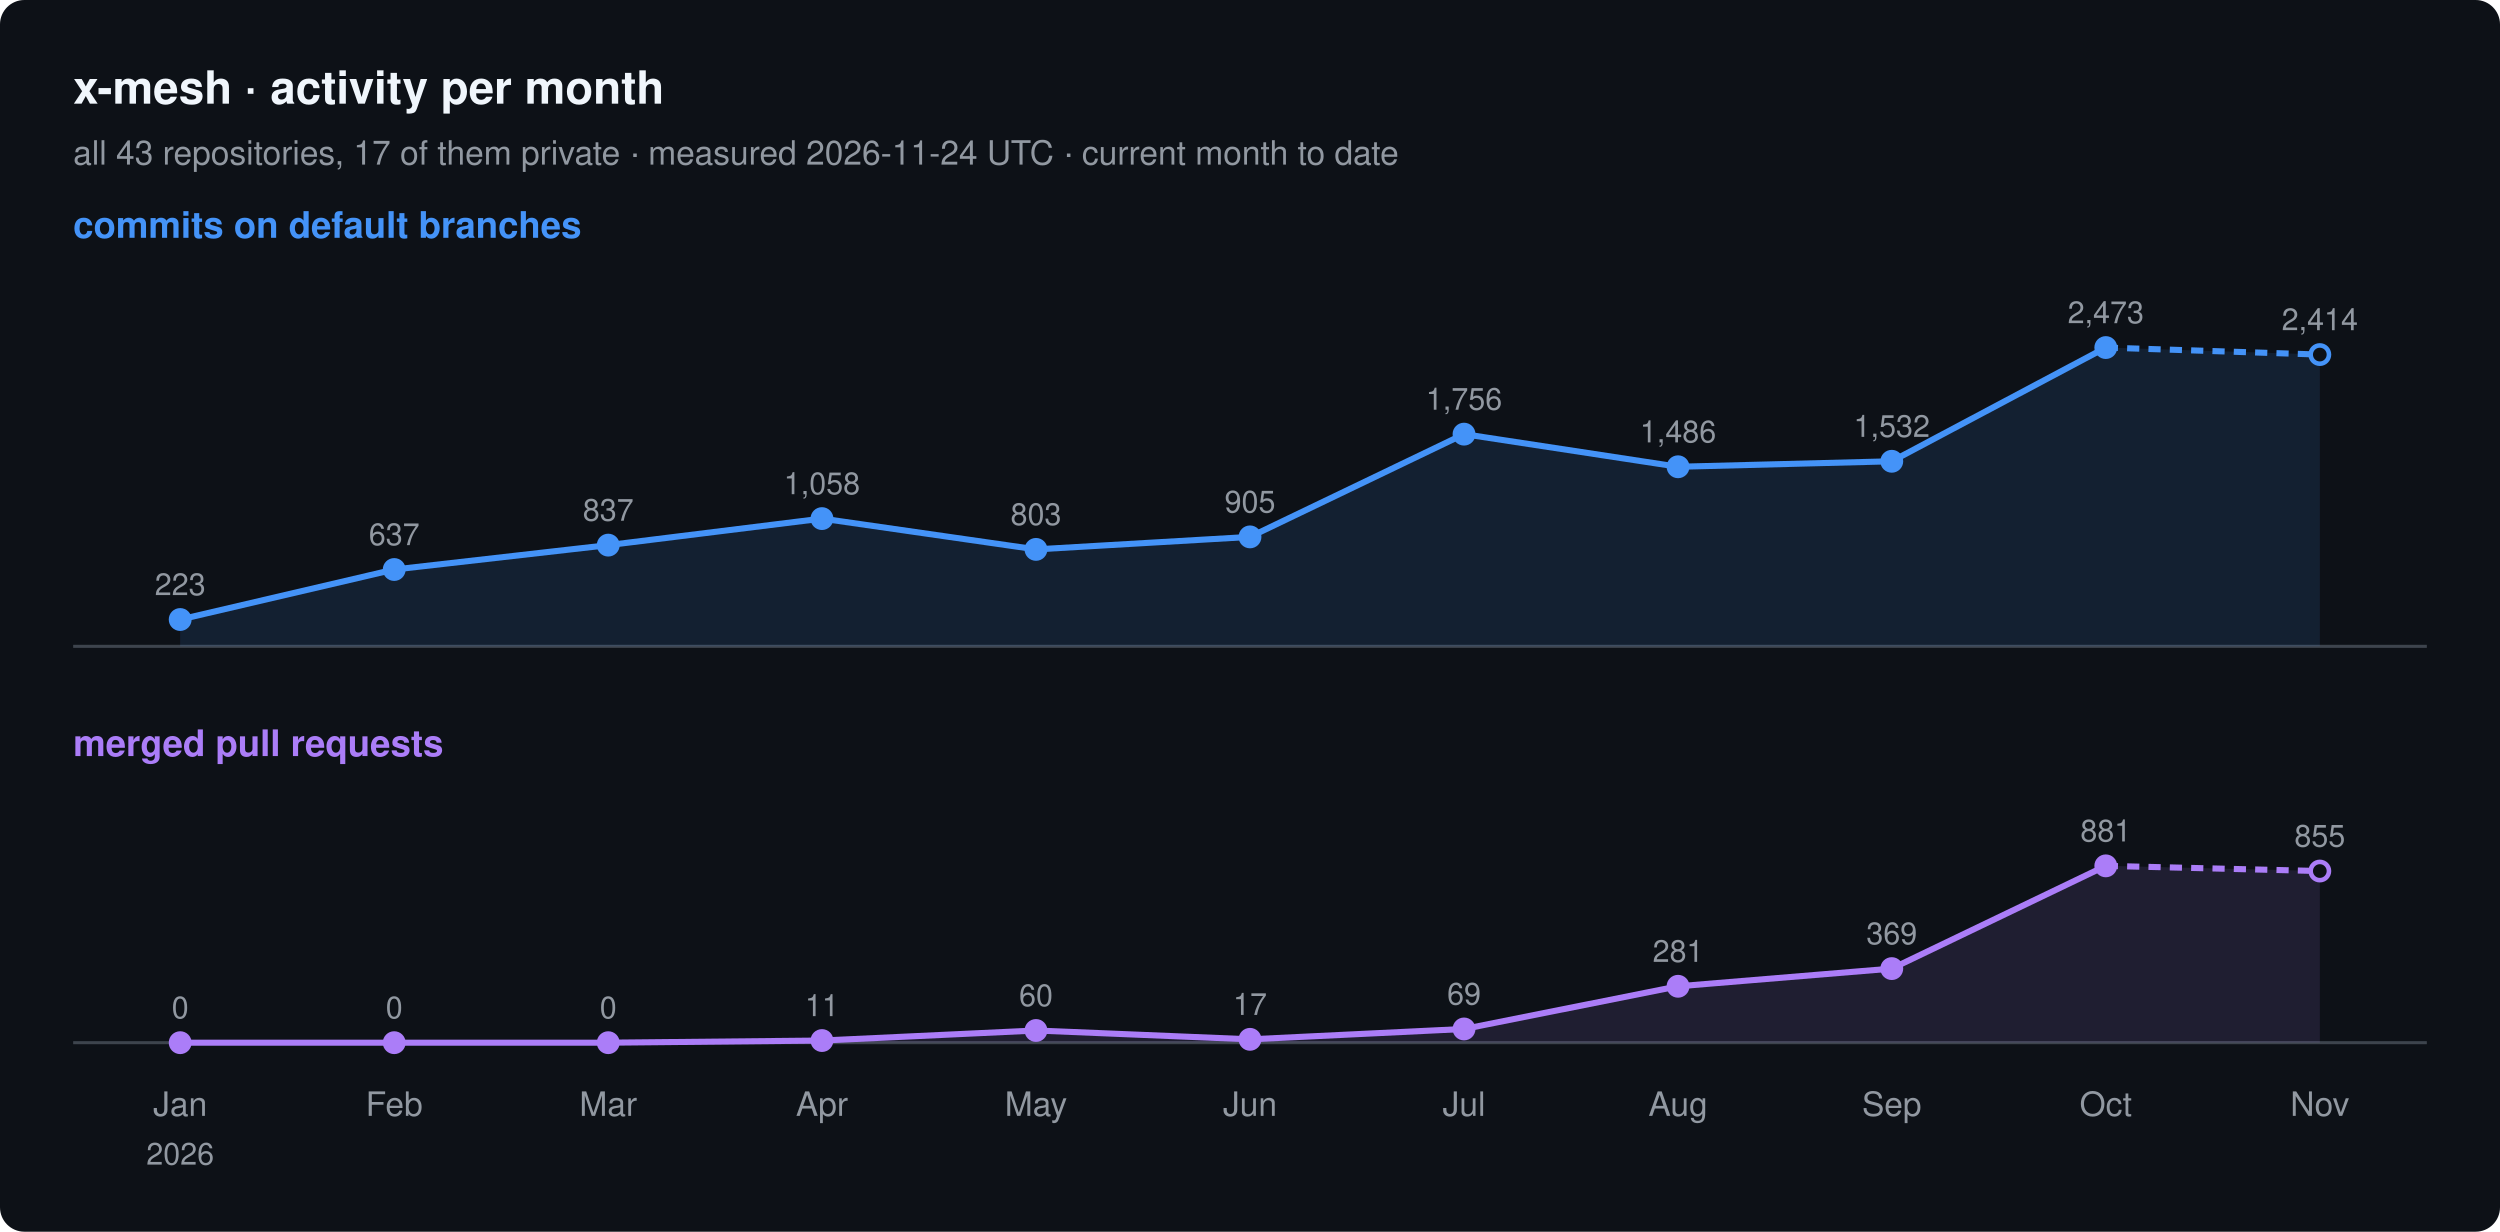
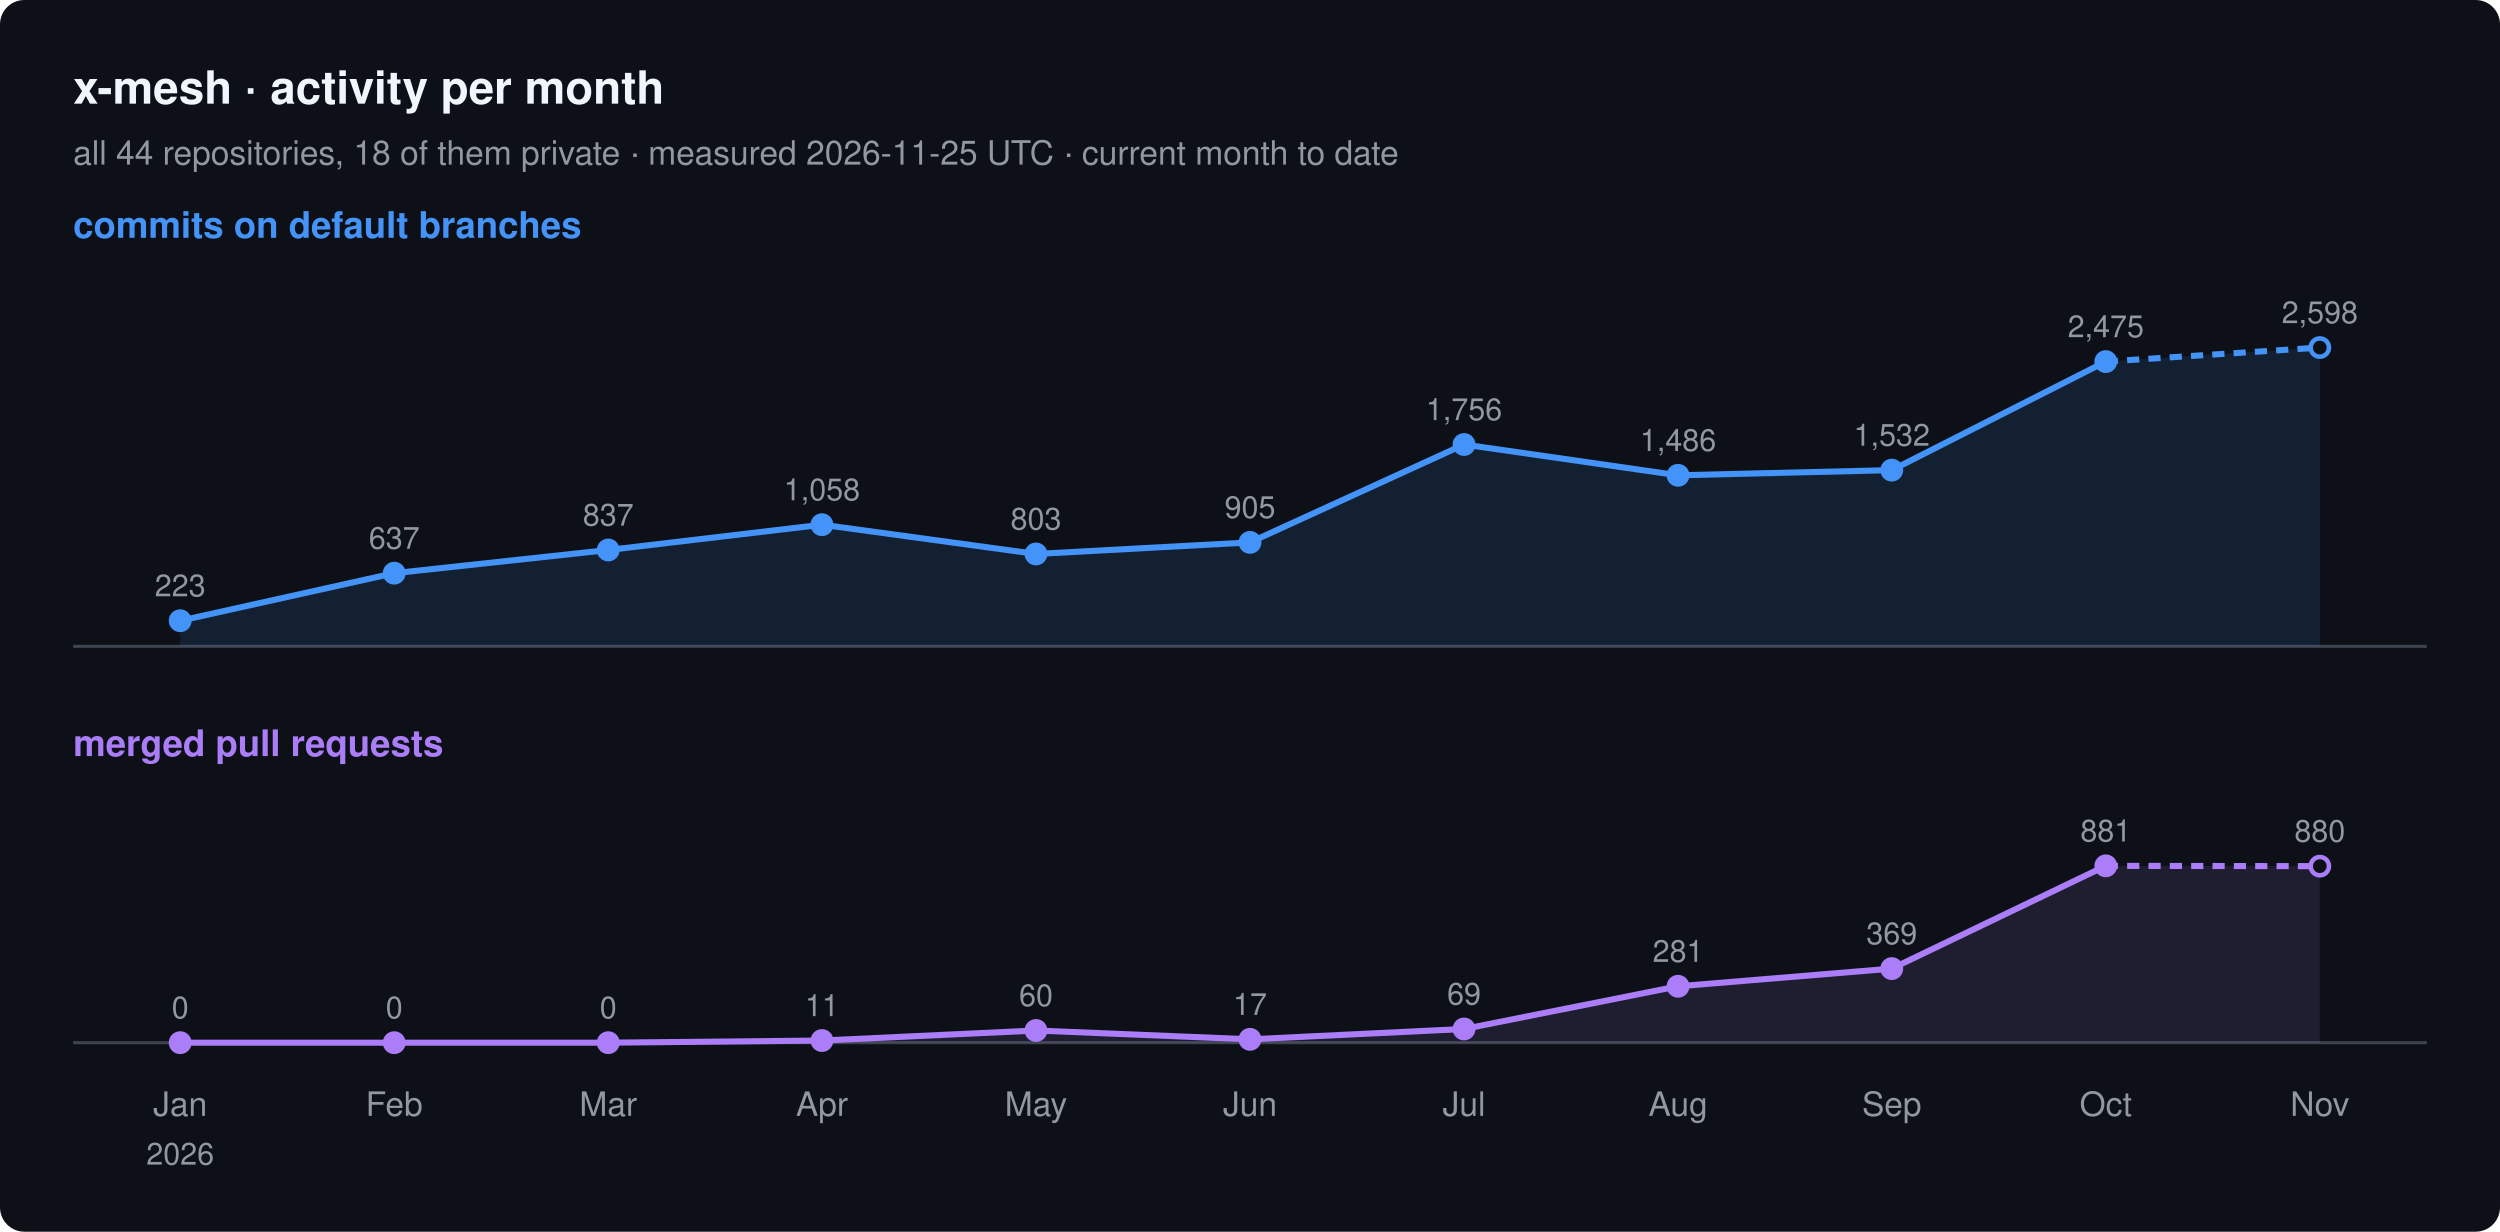
<svg xmlns="http://www.w3.org/2000/svg" width="820" height="404" viewBox="0 0 820 404" font-family="-apple-system, BlinkMacSystemFont, 'Segoe UI', Helvetica, Arial, sans-serif">
  <rect width="820" height="404" rx="8" fill="#0d1117" />
  <text x="24" y="34" font-size="15" font-weight="600" fill="#f0f6fc">x-mesh · activity per month</text>
-   <text x="24" y="54" font-size="11" fill="#9198a1">all 43 repositories, 17 of them private · measured 2026-11-24 UTC · current month to date</text>
+   <text x="24" y="54" font-size="11" fill="#9198a1">all 44 repositories, 18 of them private · measured 2026-11-25 UTC · current month to date</text>
  <text x="24" y="78" font-size="12" font-weight="600" fill="#4493f8">commits on default branches</text>
  <line x1="24" y1="212" x2="796" y2="212" stroke="#3d444d" />
-   <path d="M59.1,203.2 L129.3,186.8 L199.5,178.8 L269.6,170.1 L339.8,180.2 L410.0,176.1 L480.2,142.4 L550.4,153.1 L620.5,151.3 L690.7,114.0 L760.9,116.3 L760.9,212 L59.1,212 Z" fill="#4493f8" fill-opacity="0.12" />
-   <polyline points="59.1,203.2 129.3,186.8 199.5,178.8 269.6,170.1 339.8,180.2 410.0,176.1 480.2,142.4 550.4,153.1 620.5,151.3 690.7,114.0" fill="none" stroke="#4493f8" stroke-width="2" stroke-linejoin="round" />
-   <polyline points="690.7,114.0 760.9,116.3" fill="none" stroke="#4493f8" stroke-width="2" stroke-dasharray="4 3" />
-   <circle cx="59.1" cy="203.2" r="3" fill="#4493f8" stroke="#4493f8" stroke-width="1.5" />
-   <text x="59.1" y="195.2" font-size="10" text-anchor="middle" fill="#9198a1">223</text>
-   <circle cx="129.3" cy="186.8" r="3" fill="#4493f8" stroke="#4493f8" stroke-width="1.5" />
-   <text x="129.3" y="178.8" font-size="10" text-anchor="middle" fill="#9198a1">637</text>
-   <circle cx="199.5" cy="178.8" r="3" fill="#4493f8" stroke="#4493f8" stroke-width="1.5" />
-   <text x="199.5" y="170.8" font-size="10" text-anchor="middle" fill="#9198a1">837</text>
-   <circle cx="269.6" cy="170.1" r="3" fill="#4493f8" stroke="#4493f8" stroke-width="1.5" />
-   <text x="269.6" y="162.1" font-size="10" text-anchor="middle" fill="#9198a1">1,058</text>
-   <circle cx="339.8" cy="180.2" r="3" fill="#4493f8" stroke="#4493f8" stroke-width="1.5" />
-   <text x="339.8" y="172.2" font-size="10" text-anchor="middle" fill="#9198a1">803</text>
-   <circle cx="410.0" cy="176.1" r="3" fill="#4493f8" stroke="#4493f8" stroke-width="1.5" />
-   <text x="410.0" y="168.1" font-size="10" text-anchor="middle" fill="#9198a1">905</text>
-   <circle cx="480.2" cy="142.4" r="3" fill="#4493f8" stroke="#4493f8" stroke-width="1.5" />
-   <text x="480.2" y="134.4" font-size="10" text-anchor="middle" fill="#9198a1">1,756</text>
-   <circle cx="550.4" cy="153.1" r="3" fill="#4493f8" stroke="#4493f8" stroke-width="1.5" />
-   <text x="550.4" y="145.1" font-size="10" text-anchor="middle" fill="#9198a1">1,486</text>
-   <circle cx="620.5" cy="151.3" r="3" fill="#4493f8" stroke="#4493f8" stroke-width="1.5" />
-   <text x="620.5" y="143.3" font-size="10" text-anchor="middle" fill="#9198a1">1,532</text>
-   <circle cx="690.7" cy="114.0" r="3" fill="#4493f8" stroke="#4493f8" stroke-width="1.5" />
-   <text x="690.7" y="106.0" font-size="10" text-anchor="middle" fill="#9198a1">2,473</text>
-   <circle cx="760.9" cy="116.3" r="3" fill="#0d1117" stroke="#4493f8" stroke-width="1.5" />
-   <text x="760.9" y="108.3" font-size="10" text-anchor="middle" fill="#9198a1">2,414</text>
+   <path d="M59.1,203.6 L129.3,188.0 L199.5,180.4 L269.6,172.1 L339.8,181.7 L410.0,177.9 L480.2,145.8 L550.4,155.9 L620.5,154.2 L690.7,118.6 L760.9,114.0 L760.9,212 L59.1,212 Z" fill="#4493f8" fill-opacity="0.12" />
+   <polyline points="59.1,203.6 129.3,188.0 199.5,180.4 269.6,172.1 339.8,181.7 410.0,177.9 480.2,145.8 550.4,155.9 620.5,154.2 690.7,118.6" fill="none" stroke="#4493f8" stroke-width="2" stroke-linejoin="round" />
+   <polyline points="690.7,118.6 760.9,114.0" fill="none" stroke="#4493f8" stroke-width="2" stroke-dasharray="4 3" />
+   <circle cx="59.1" cy="203.6" r="3" fill="#4493f8" stroke="#4493f8" stroke-width="1.5" />
+   <text x="59.1" y="195.6" font-size="10" text-anchor="middle" fill="#9198a1">223</text>
+   <circle cx="129.3" cy="188.0" r="3" fill="#4493f8" stroke="#4493f8" stroke-width="1.5" />
+   <text x="129.3" y="180.0" font-size="10" text-anchor="middle" fill="#9198a1">637</text>
+   <circle cx="199.5" cy="180.4" r="3" fill="#4493f8" stroke="#4493f8" stroke-width="1.5" />
+   <text x="199.5" y="172.4" font-size="10" text-anchor="middle" fill="#9198a1">837</text>
+   <circle cx="269.6" cy="172.1" r="3" fill="#4493f8" stroke="#4493f8" stroke-width="1.5" />
+   <text x="269.6" y="164.1" font-size="10" text-anchor="middle" fill="#9198a1">1,058</text>
+   <circle cx="339.8" cy="181.7" r="3" fill="#4493f8" stroke="#4493f8" stroke-width="1.5" />
+   <text x="339.8" y="173.7" font-size="10" text-anchor="middle" fill="#9198a1">803</text>
+   <circle cx="410.0" cy="177.9" r="3" fill="#4493f8" stroke="#4493f8" stroke-width="1.5" />
+   <text x="410.0" y="169.9" font-size="10" text-anchor="middle" fill="#9198a1">905</text>
+   <circle cx="480.2" cy="145.8" r="3" fill="#4493f8" stroke="#4493f8" stroke-width="1.5" />
+   <text x="480.2" y="137.8" font-size="10" text-anchor="middle" fill="#9198a1">1,756</text>
+   <circle cx="550.4" cy="155.9" r="3" fill="#4493f8" stroke="#4493f8" stroke-width="1.5" />
+   <text x="550.4" y="147.9" font-size="10" text-anchor="middle" fill="#9198a1">1,486</text>
+   <circle cx="620.5" cy="154.2" r="3" fill="#4493f8" stroke="#4493f8" stroke-width="1.5" />
+   <text x="620.5" y="146.2" font-size="10" text-anchor="middle" fill="#9198a1">1,532</text>
+   <circle cx="690.7" cy="118.6" r="3" fill="#4493f8" stroke="#4493f8" stroke-width="1.5" />
+   <text x="690.7" y="110.6" font-size="10" text-anchor="middle" fill="#9198a1">2,475</text>
+   <circle cx="760.9" cy="114.0" r="3" fill="#0d1117" stroke="#4493f8" stroke-width="1.5" />
+   <text x="760.9" y="106.0" font-size="10" text-anchor="middle" fill="#9198a1">2,598</text>
  <text x="24" y="248" font-size="12" font-weight="600" fill="#ab7df8">merged pull requests</text>
  <line x1="24" y1="342" x2="796" y2="342" stroke="#3d444d" />
-   <path d="M59.1,342.0 L129.3,342.0 L199.5,342.0 L269.6,341.3 L339.8,338.0 L410.0,340.9 L480.2,337.5 L550.4,323.5 L620.5,317.7 L690.7,284.0 L760.9,285.7 L760.9,342 L59.1,342 Z" fill="#ab7df8" fill-opacity="0.12" />
+   <path d="M59.1,342.0 L129.3,342.0 L199.5,342.0 L269.6,341.3 L339.8,338.0 L410.0,340.9 L480.2,337.5 L550.4,323.5 L620.5,317.7 L690.7,284.0 L760.9,284.1 L760.9,342 L59.1,342 Z" fill="#ab7df8" fill-opacity="0.12" />
  <polyline points="59.1,342.0 129.3,342.0 199.5,342.0 269.6,341.3 339.8,338.0 410.0,340.9 480.2,337.5 550.4,323.5 620.5,317.7 690.7,284.0" fill="none" stroke="#ab7df8" stroke-width="2" stroke-linejoin="round" />
-   <polyline points="690.7,284.0 760.9,285.7" fill="none" stroke="#ab7df8" stroke-width="2" stroke-dasharray="4 3" />
+   <polyline points="690.7,284.0 760.9,284.1" fill="none" stroke="#ab7df8" stroke-width="2" stroke-dasharray="4 3" />
  <circle cx="59.1" cy="342.0" r="3" fill="#ab7df8" stroke="#ab7df8" stroke-width="1.5" />
  <text x="59.1" y="334.0" font-size="10" text-anchor="middle" fill="#9198a1">0</text>
  <circle cx="129.3" cy="342.0" r="3" fill="#ab7df8" stroke="#ab7df8" stroke-width="1.5" />
  <text x="129.3" y="334.0" font-size="10" text-anchor="middle" fill="#9198a1">0</text>
  <circle cx="199.5" cy="342.0" r="3" fill="#ab7df8" stroke="#ab7df8" stroke-width="1.5" />
  <text x="199.5" y="334.0" font-size="10" text-anchor="middle" fill="#9198a1">0</text>
  <circle cx="269.6" cy="341.3" r="3" fill="#ab7df8" stroke="#ab7df8" stroke-width="1.5" />
  <text x="269.6" y="333.3" font-size="10" text-anchor="middle" fill="#9198a1">11</text>
  <circle cx="339.8" cy="338.0" r="3" fill="#ab7df8" stroke="#ab7df8" stroke-width="1.5" />
  <text x="339.8" y="330.0" font-size="10" text-anchor="middle" fill="#9198a1">60</text>
  <circle cx="410.0" cy="340.9" r="3" fill="#ab7df8" stroke="#ab7df8" stroke-width="1.5" />
  <text x="410.0" y="332.9" font-size="10" text-anchor="middle" fill="#9198a1">17</text>
  <circle cx="480.2" cy="337.5" r="3" fill="#ab7df8" stroke="#ab7df8" stroke-width="1.5" />
  <text x="480.2" y="329.5" font-size="10" text-anchor="middle" fill="#9198a1">69</text>
  <circle cx="550.4" cy="323.5" r="3" fill="#ab7df8" stroke="#ab7df8" stroke-width="1.5" />
  <text x="550.4" y="315.5" font-size="10" text-anchor="middle" fill="#9198a1">281</text>
  <circle cx="620.5" cy="317.7" r="3" fill="#ab7df8" stroke="#ab7df8" stroke-width="1.5" />
  <text x="620.5" y="309.7" font-size="10" text-anchor="middle" fill="#9198a1">369</text>
  <circle cx="690.7" cy="284.0" r="3" fill="#ab7df8" stroke="#ab7df8" stroke-width="1.5" />
  <text x="690.7" y="276.0" font-size="10" text-anchor="middle" fill="#9198a1">881</text>
-   <circle cx="760.9" cy="285.7" r="3" fill="#0d1117" stroke="#ab7df8" stroke-width="1.5" />
-   <text x="760.9" y="277.7" font-size="10" text-anchor="middle" fill="#9198a1">855</text>
+   <circle cx="760.9" cy="284.1" r="3" fill="#0d1117" stroke="#ab7df8" stroke-width="1.5" />
+   <text x="760.9" y="276.1" font-size="10" text-anchor="middle" fill="#9198a1">880</text>
  <text x="59.1" y="366" font-size="11" text-anchor="middle" fill="#9198a1">Jan</text>
  <text x="59.1" y="382" font-size="10" text-anchor="middle" fill="#9198a1">2026</text>
  <text x="129.3" y="366" font-size="11" text-anchor="middle" fill="#9198a1">Feb</text>
  <text x="199.5" y="366" font-size="11" text-anchor="middle" fill="#9198a1">Mar</text>
  <text x="269.6" y="366" font-size="11" text-anchor="middle" fill="#9198a1">Apr</text>
  <text x="339.8" y="366" font-size="11" text-anchor="middle" fill="#9198a1">May</text>
  <text x="410.0" y="366" font-size="11" text-anchor="middle" fill="#9198a1">Jun</text>
  <text x="480.2" y="366" font-size="11" text-anchor="middle" fill="#9198a1">Jul</text>
  <text x="550.4" y="366" font-size="11" text-anchor="middle" fill="#9198a1">Aug</text>
  <text x="620.5" y="366" font-size="11" text-anchor="middle" fill="#9198a1">Sep</text>
  <text x="690.7" y="366" font-size="11" text-anchor="middle" fill="#9198a1">Oct</text>
  <text x="760.9" y="366" font-size="11" text-anchor="middle" fill="#9198a1">Nov</text>
</svg>
